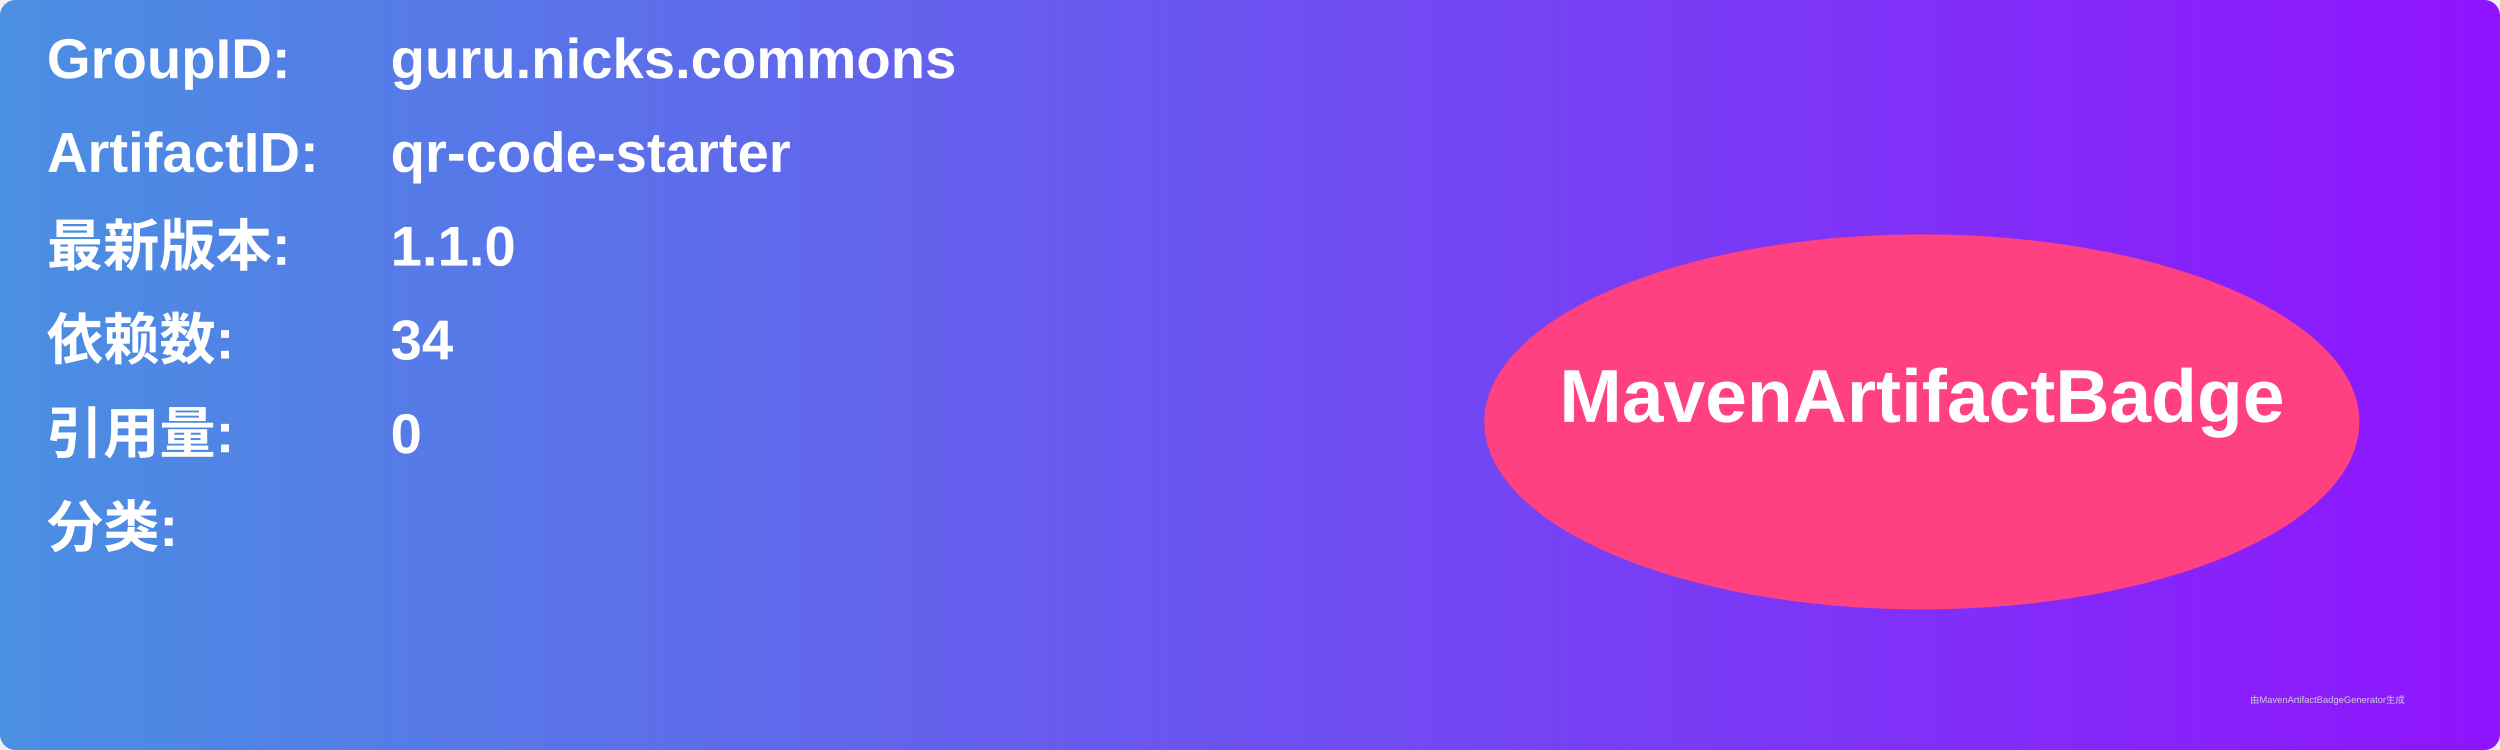
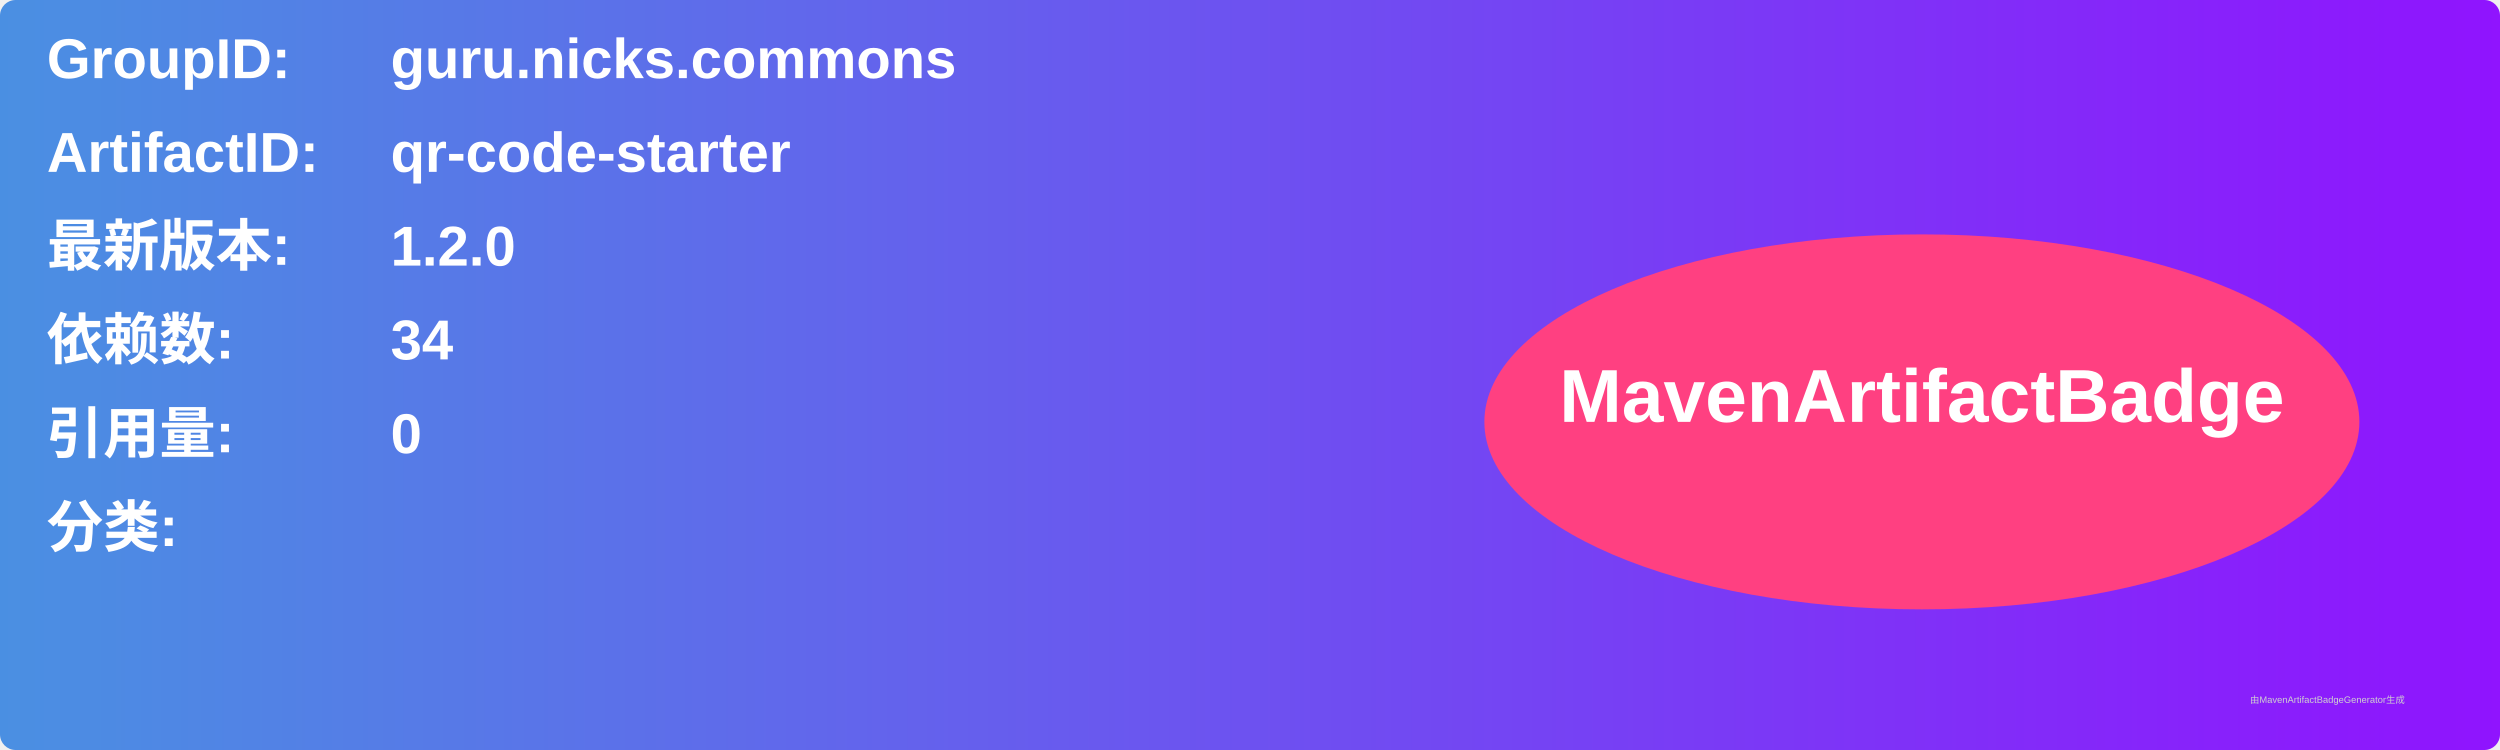
<svg xmlns="http://www.w3.org/2000/svg" width="800" height="240" viewBox="0 0 800 240">
  <linearGradient id="grad" x1="0%" y1="0%" x2="100%" y2="0%">
    <stop offset="0%" stop-color="#4a90e2" />
    <stop offset="100%" stop-color="#9013fe" />
  </linearGradient>
  <rect width="100%" height="100%" rx="5" ry="5" fill="url(#grad)" />
  <g transform="translate(15, 15)">
    <text x="0" y="10" font-family="Arial" font-size="18" fill="white" font-weight="bold" width="260">GroupID:</text>
    <text x="110" y="10" font-family="Arial" font-size="18" fill="white" font-weight="bold" width="460">guru.nicks.commons</text>
    <text x="0" y="40" font-family="Arial" font-size="18" fill="white" font-weight="bold" width="260">ArtifactID:</text>
    <text x="110" y="40" font-family="Arial" font-size="18" fill="white" font-weight="bold" width="460">qr-code-starter</text>
    <text x="0" y="70" font-family="Arial" font-size="18" fill="white" font-weight="bold">最新版本:</text>
    <text x="110" y="70" font-family="Arial" font-size="18" fill="white" font-weight="bold">
-       <tspan font-weight="bold">1.1.0</tspan>
+       <tspan font-weight="bold">1.2.0</tspan>
    </text>
    <text x="0" y="100" font-family="Arial" font-size="18" fill="white" font-weight="bold">依赖数: </text>
    <text x="110" y="100" font-family="Arial" font-size="18" fill="white">
      <tspan font-weight="bold">34</tspan>
    </text>
    <text x="0" y="130" font-family="Arial" font-size="18" fill="white" font-weight="bold">引用量: </text>
    <text x="110" y="130" font-family="Arial" font-size="18" fill="white">
      <tspan font-weight="bold">0</tspan>
    </text>
    <text x="0" y="160" font-family="Arial" font-size="18" fill="white" font-weight="bold">分类:</text>
    <text x="10" y="190" font-family="Arial" font-size="10" fill="white">
      <tspan font-weight="bold" />
    </text>
    <ellipse cx="600" cy="120" rx="140" ry="60" fill="#ff4081" />
    <text x="600" y="120" text-anchor="middle" font-family="Arial" font-size="24" fill="white" font-weight="bold">MavenArtifactBadge</text>
  </g>
  <text x="720" y="225" font-family="Arial" font-size="3" fill="#d0d0d0">由MavenArtifactBadgeGenerator生成</text>
</svg>
